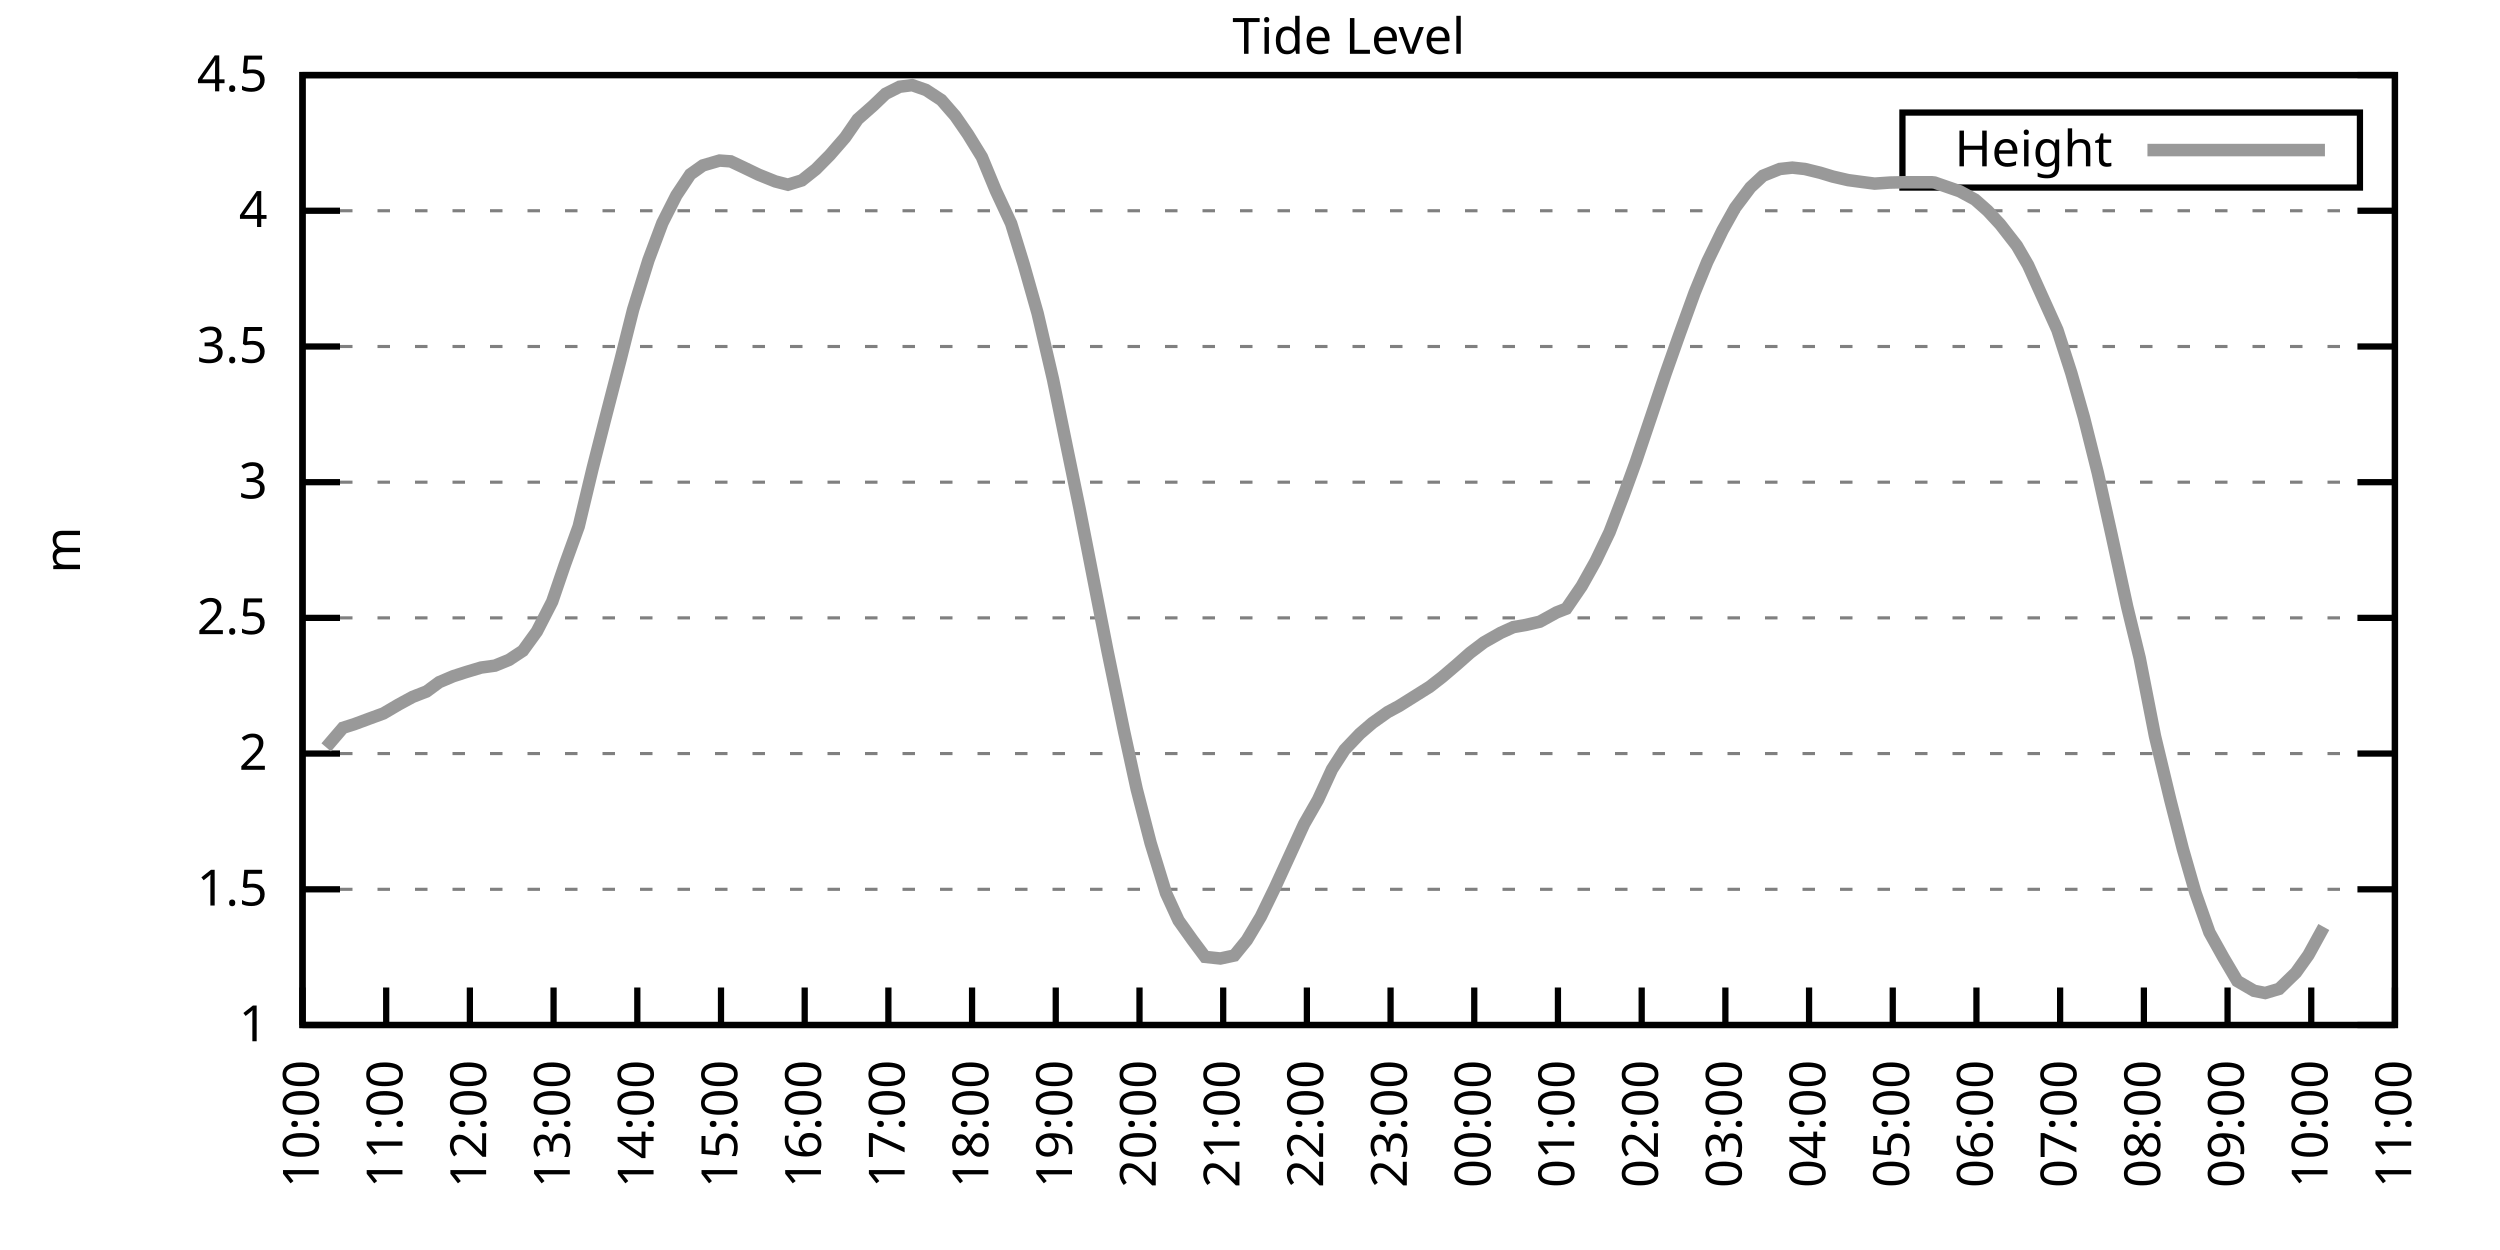
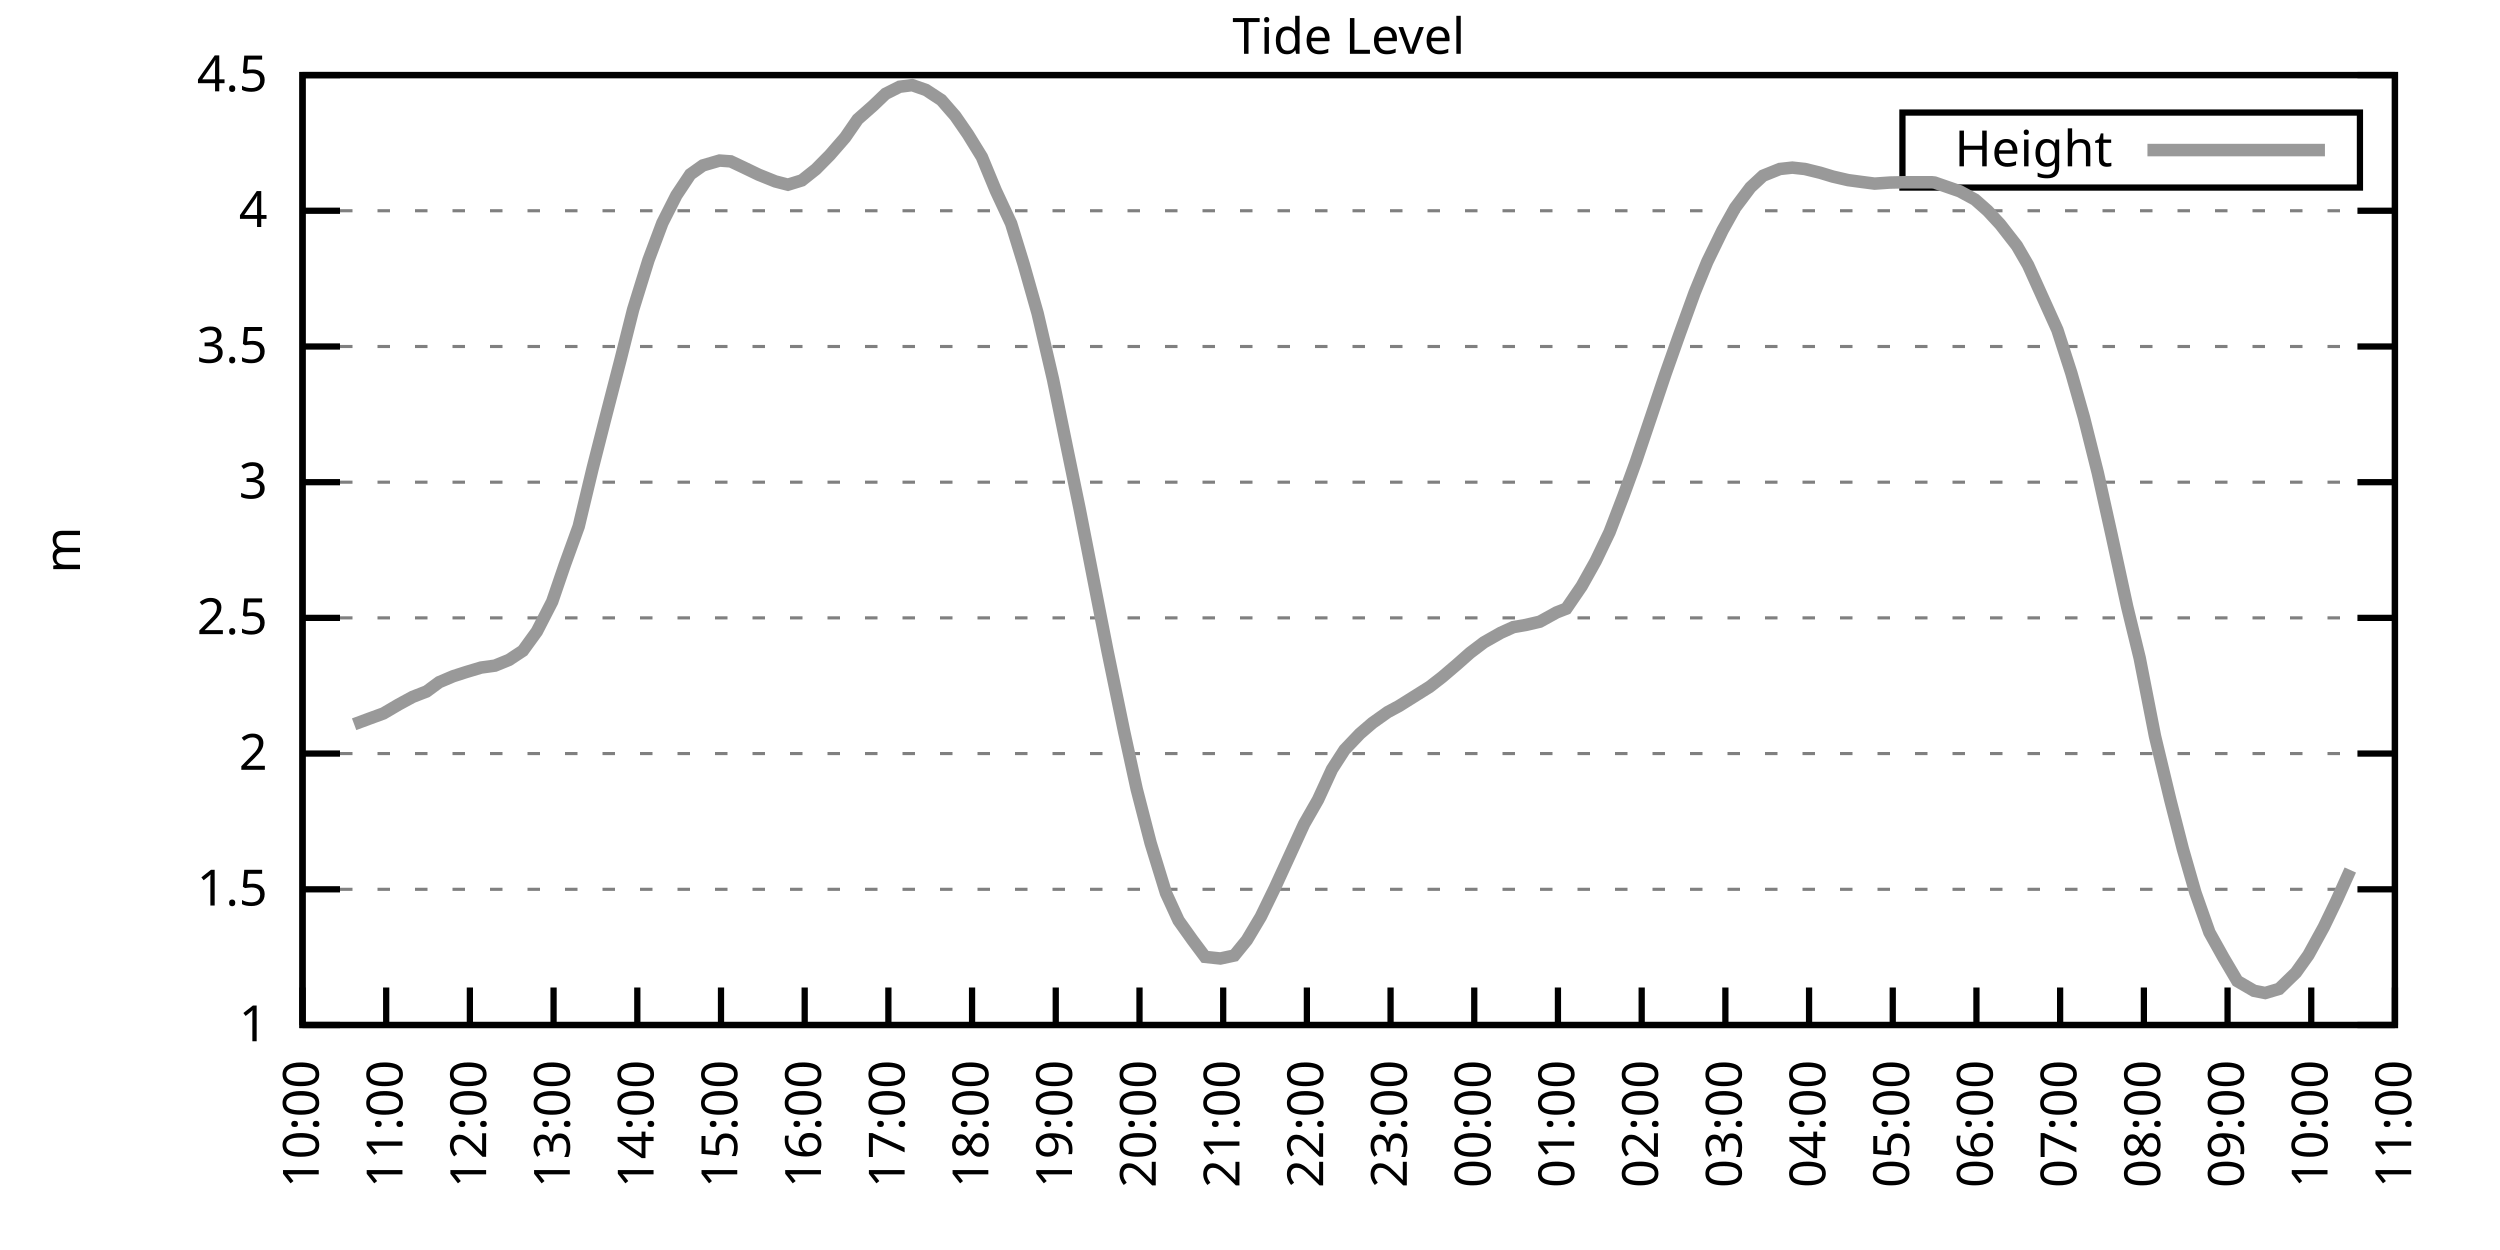
<svg xmlns="http://www.w3.org/2000/svg" xmlns:xlink="http://www.w3.org/1999/xlink" width="400" height="200" viewBox="0 0 400 200">
  <g id="gnuplot_canvas">
    <rect x="0" y="0" width="400" height="200" fill="none" />
    <defs>
      <circle id="gpDot" r="0.5" stroke-width="0.5" stroke="currentColor" />
      <path id="gpPt0" stroke-width="0.333" stroke="currentColor" d="M-1,0 h2 M0,-1 v2" />
      <path id="gpPt1" stroke-width="0.333" stroke="currentColor" d="M-1,-1 L1,1 M1,-1 L-1,1" />
      <path id="gpPt2" stroke-width="0.333" stroke="currentColor" d="M-1,0 L1,0 M0,-1 L0,1 M-1,-1 L1,1 M-1,1 L1,-1" />
      <rect id="gpPt3" stroke-width="0.333" stroke="currentColor" x="-1" y="-1" width="2" height="2" />
      <rect id="gpPt4" stroke-width="0.333" stroke="currentColor" fill="currentColor" x="-1" y="-1" width="2" height="2" />
      <circle id="gpPt5" stroke-width="0.333" stroke="currentColor" cx="0" cy="0" r="1" />
      <use xlink:href="#gpPt5" id="gpPt6" fill="currentColor" stroke="none" />
      <path id="gpPt7" stroke-width="0.333" stroke="currentColor" d="M0,-1.33 L-1.33,0.67 L1.33,0.67 z" />
      <use xlink:href="#gpPt7" id="gpPt8" fill="currentColor" stroke="none" />
      <use xlink:href="#gpPt7" id="gpPt9" stroke="currentColor" transform="rotate(180)" />
      <use xlink:href="#gpPt9" id="gpPt10" fill="currentColor" stroke="none" />
      <use xlink:href="#gpPt3" id="gpPt11" stroke="currentColor" transform="rotate(45)" />
      <use xlink:href="#gpPt11" id="gpPt12" fill="currentColor" stroke="none" />
      <path id="gpPt13" stroke-width="0.333" stroke="currentColor" d="M0,1.330 L1.265,0.411 L0.782,-1.067 L-0.782,-1.076 L-1.265,0.411 z" />
      <use xlink:href="#gpPt13" id="gpPt14" fill="currentColor" stroke="none" />
      <filter id="textbox" filterUnits="objectBoundingBox" x="0" y="0" height="1" width="1">
        <feFlood flood-color="white" flood-opacity="1" result="bgnd" />
        <feComposite in="SourceGraphic" in2="bgnd" operator="atop" />
      </filter>
      <filter id="greybox" filterUnits="objectBoundingBox" x="0" y="0" height="1" width="1">
        <feFlood flood-color="lightgrey" flood-opacity="1" result="grey" />
        <feComposite in="SourceGraphic" in2="grey" operator="atop" />
      </filter>
    </defs>
    <g fill="none" color="white" stroke="currentColor" stroke-width="1.00" stroke-linecap="butt" stroke-linejoin="miter">
</g>
    <g fill="none" color="black" stroke="currentColor" stroke-width="1.00" stroke-linecap="butt" stroke-linejoin="miter">
      <g stroke="none" shape-rendering="crispEdges">
        <polygon fill="rgb(255, 255, 255)" points="48.40,164.00 383.18,164.00 383.18,12.02 48.40,12.02 " />
      </g>
    </g>
    <g fill="none" color="black" stroke="currentColor" stroke-width="1.00" stroke-linecap="butt" stroke-linejoin="miter">
</g>
    <g fill="none" color="black" stroke="black" stroke-width="0.50" stroke-linecap="butt" stroke-linejoin="miter">
</g>
    <g fill="none" color="gray" stroke="currentColor" stroke-width="0.50" stroke-linecap="butt" stroke-linejoin="miter">
      <path stroke="gray" stroke-dasharray="2,4" class="gridline" d="M48.40,164.00 L383.19,164.00  " />
    </g>
    <g fill="none" color="gray" stroke="gray" stroke-width="1.00" stroke-linecap="butt" stroke-linejoin="miter">
</g>
    <g fill="none" color="black" stroke="currentColor" stroke-width="1.00" stroke-linecap="butt" stroke-linejoin="miter">
      <path stroke="black" d="M48.40,164.00 L54.40,164.00 M383.19,164.00 L377.19,164.00  " />
      <g transform="translate(42.80,166.60)" stroke="none" fill="black" font-family="Sans" font-size="8.00" text-anchor="end">
        <text>
          <tspan font-family="Sans"> 1</tspan>
        </text>
      </g>
    </g>
    <g fill="none" color="black" stroke="currentColor" stroke-width="1.00" stroke-linecap="butt" stroke-linejoin="miter">
</g>
    <g fill="none" color="black" stroke="black" stroke-width="0.50" stroke-linecap="butt" stroke-linejoin="miter">
</g>
    <g fill="none" color="gray" stroke="currentColor" stroke-width="0.50" stroke-linecap="butt" stroke-linejoin="miter">
      <path stroke="gray" stroke-dasharray="2,4" class="gridline" d="M48.40,142.29 L383.19,142.29  " />
    </g>
    <g fill="none" color="gray" stroke="gray" stroke-width="1.00" stroke-linecap="butt" stroke-linejoin="miter">
</g>
    <g fill="none" color="black" stroke="currentColor" stroke-width="1.00" stroke-linecap="butt" stroke-linejoin="miter">
      <path stroke="black" d="M48.40,142.29 L54.40,142.29 M383.19,142.29 L377.19,142.29  " />
      <g transform="translate(42.80,144.89)" stroke="none" fill="black" font-family="Sans" font-size="8.00" text-anchor="end">
        <text>
          <tspan font-family="Sans"> 1.5</tspan>
        </text>
      </g>
    </g>
    <g fill="none" color="black" stroke="currentColor" stroke-width="1.00" stroke-linecap="butt" stroke-linejoin="miter">
</g>
    <g fill="none" color="black" stroke="black" stroke-width="0.50" stroke-linecap="butt" stroke-linejoin="miter">
</g>
    <g fill="none" color="gray" stroke="currentColor" stroke-width="0.50" stroke-linecap="butt" stroke-linejoin="miter">
      <path stroke="gray" stroke-dasharray="2,4" class="gridline" d="M48.40,120.57 L383.19,120.57  " />
    </g>
    <g fill="none" color="gray" stroke="gray" stroke-width="1.00" stroke-linecap="butt" stroke-linejoin="miter">
</g>
    <g fill="none" color="black" stroke="currentColor" stroke-width="1.00" stroke-linecap="butt" stroke-linejoin="miter">
      <path stroke="black" d="M48.40,120.57 L54.40,120.57 M383.19,120.57 L377.19,120.57  " />
      <g transform="translate(42.80,123.17)" stroke="none" fill="black" font-family="Sans" font-size="8.00" text-anchor="end">
        <text>
          <tspan font-family="Sans"> 2</tspan>
        </text>
      </g>
    </g>
    <g fill="none" color="black" stroke="currentColor" stroke-width="1.00" stroke-linecap="butt" stroke-linejoin="miter">
</g>
    <g fill="none" color="black" stroke="black" stroke-width="0.50" stroke-linecap="butt" stroke-linejoin="miter">
</g>
    <g fill="none" color="gray" stroke="currentColor" stroke-width="0.50" stroke-linecap="butt" stroke-linejoin="miter">
      <path stroke="gray" stroke-dasharray="2,4" class="gridline" d="M48.40,98.86 L383.19,98.86  " />
    </g>
    <g fill="none" color="gray" stroke="gray" stroke-width="1.00" stroke-linecap="butt" stroke-linejoin="miter">
</g>
    <g fill="none" color="black" stroke="currentColor" stroke-width="1.00" stroke-linecap="butt" stroke-linejoin="miter">
      <path stroke="black" d="M48.40,98.86 L54.40,98.86 M383.19,98.86 L377.19,98.86  " />
      <g transform="translate(42.80,101.46)" stroke="none" fill="black" font-family="Sans" font-size="8.00" text-anchor="end">
        <text>
          <tspan font-family="Sans"> 2.5</tspan>
        </text>
      </g>
    </g>
    <g fill="none" color="black" stroke="currentColor" stroke-width="1.00" stroke-linecap="butt" stroke-linejoin="miter">
</g>
    <g fill="none" color="black" stroke="black" stroke-width="0.50" stroke-linecap="butt" stroke-linejoin="miter">
</g>
    <g fill="none" color="gray" stroke="currentColor" stroke-width="0.50" stroke-linecap="butt" stroke-linejoin="miter">
      <path stroke="gray" stroke-dasharray="2,4" class="gridline" d="M48.40,77.15 L383.19,77.15  " />
    </g>
    <g fill="none" color="gray" stroke="gray" stroke-width="1.00" stroke-linecap="butt" stroke-linejoin="miter">
</g>
    <g fill="none" color="black" stroke="currentColor" stroke-width="1.00" stroke-linecap="butt" stroke-linejoin="miter">
      <path stroke="black" d="M48.40,77.15 L54.40,77.15 M383.19,77.15 L377.19,77.15  " />
      <g transform="translate(42.80,79.75)" stroke="none" fill="black" font-family="Sans" font-size="8.00" text-anchor="end">
        <text>
          <tspan font-family="Sans"> 3</tspan>
        </text>
      </g>
    </g>
    <g fill="none" color="black" stroke="currentColor" stroke-width="1.00" stroke-linecap="butt" stroke-linejoin="miter">
</g>
    <g fill="none" color="black" stroke="black" stroke-width="0.50" stroke-linecap="butt" stroke-linejoin="miter">
</g>
    <g fill="none" color="gray" stroke="currentColor" stroke-width="0.50" stroke-linecap="butt" stroke-linejoin="miter">
      <path stroke="gray" stroke-dasharray="2,4" class="gridline" d="M48.40,55.44 L383.19,55.44  " />
    </g>
    <g fill="none" color="gray" stroke="gray" stroke-width="1.00" stroke-linecap="butt" stroke-linejoin="miter">
</g>
    <g fill="none" color="black" stroke="currentColor" stroke-width="1.00" stroke-linecap="butt" stroke-linejoin="miter">
      <path stroke="black" d="M48.40,55.44 L54.40,55.44 M383.19,55.44 L377.19,55.44  " />
      <g transform="translate(42.80,58.04)" stroke="none" fill="black" font-family="Sans" font-size="8.00" text-anchor="end">
        <text>
          <tspan font-family="Sans"> 3.5</tspan>
        </text>
      </g>
    </g>
    <g fill="none" color="black" stroke="currentColor" stroke-width="1.00" stroke-linecap="butt" stroke-linejoin="miter">
</g>
    <g fill="none" color="black" stroke="black" stroke-width="0.50" stroke-linecap="butt" stroke-linejoin="miter">
</g>
    <g fill="none" color="gray" stroke="currentColor" stroke-width="0.50" stroke-linecap="butt" stroke-linejoin="miter">
      <path stroke="gray" stroke-dasharray="2,4" class="gridline" d="M48.40,33.72 L383.19,33.72  " />
    </g>
    <g fill="none" color="gray" stroke="gray" stroke-width="1.00" stroke-linecap="butt" stroke-linejoin="miter">
</g>
    <g fill="none" color="black" stroke="currentColor" stroke-width="1.00" stroke-linecap="butt" stroke-linejoin="miter">
      <path stroke="black" d="M48.40,33.72 L54.40,33.72 M383.19,33.72 L377.19,33.72  " />
      <g transform="translate(42.80,36.32)" stroke="none" fill="black" font-family="Sans" font-size="8.00" text-anchor="end">
        <text>
          <tspan font-family="Sans"> 4</tspan>
        </text>
      </g>
    </g>
    <g fill="none" color="black" stroke="currentColor" stroke-width="1.00" stroke-linecap="butt" stroke-linejoin="miter">
</g>
    <g fill="none" color="black" stroke="black" stroke-width="0.50" stroke-linecap="butt" stroke-linejoin="miter">
</g>
    <g fill="none" color="gray" stroke="currentColor" stroke-width="0.50" stroke-linecap="butt" stroke-linejoin="miter">
      <path stroke="gray" stroke-dasharray="2,4" class="gridline" d="M48.40,12.01 L383.19,12.01  " />
    </g>
    <g fill="none" color="gray" stroke="gray" stroke-width="1.00" stroke-linecap="butt" stroke-linejoin="miter">
</g>
    <g fill="none" color="black" stroke="currentColor" stroke-width="1.00" stroke-linecap="butt" stroke-linejoin="miter">
      <path stroke="black" d="M48.40,12.01 L54.40,12.01 M383.19,12.01 L377.19,12.01  " />
      <g transform="translate(42.80,14.61)" stroke="none" fill="black" font-family="Sans" font-size="8.00" text-anchor="end">
        <text>
          <tspan font-family="Sans"> 4.5</tspan>
        </text>
      </g>
    </g>
    <g fill="none" color="black" stroke="currentColor" stroke-width="1.00" stroke-linecap="butt" stroke-linejoin="miter">
      <path stroke="black" d="M48.40,164.00 L48.40,158.00  " />
      <g transform="translate(51.00,169.60) rotate(270.00)" stroke="none" fill="black" font-family="Sans" font-size="8.00" text-anchor="end">
        <text>
          <tspan font-family="Sans">10:00</tspan>
        </text>
      </g>
    </g>
    <g fill="none" color="black" stroke="currentColor" stroke-width="1.00" stroke-linecap="butt" stroke-linejoin="miter">
      <path stroke="black" d="M61.79,164.00 L61.79,158.00  " />
      <g transform="translate(64.39,169.60) rotate(270.00)" stroke="none" fill="black" font-family="Sans" font-size="8.00" text-anchor="end">
        <text>
          <tspan font-family="Sans">11:00</tspan>
        </text>
      </g>
    </g>
    <g fill="none" color="black" stroke="currentColor" stroke-width="1.00" stroke-linecap="butt" stroke-linejoin="miter">
      <path stroke="black" d="M75.18,164.00 L75.18,158.00  " />
      <g transform="translate(77.78,169.60) rotate(270.00)" stroke="none" fill="black" font-family="Sans" font-size="8.00" text-anchor="end">
        <text>
          <tspan font-family="Sans">12:00</tspan>
        </text>
      </g>
    </g>
    <g fill="none" color="black" stroke="currentColor" stroke-width="1.00" stroke-linecap="butt" stroke-linejoin="miter">
      <path stroke="black" d="M88.57,164.00 L88.57,158.00  " />
      <g transform="translate(91.17,169.60) rotate(270.00)" stroke="none" fill="black" font-family="Sans" font-size="8.00" text-anchor="end">
        <text>
          <tspan font-family="Sans">13:00</tspan>
        </text>
      </g>
    </g>
    <g fill="none" color="black" stroke="currentColor" stroke-width="1.00" stroke-linecap="butt" stroke-linejoin="miter">
      <path stroke="black" d="M101.97,164.00 L101.97,158.00  " />
      <g transform="translate(104.57,169.60) rotate(270.00)" stroke="none" fill="black" font-family="Sans" font-size="8.00" text-anchor="end">
        <text>
          <tspan font-family="Sans">14:00</tspan>
        </text>
      </g>
    </g>
    <g fill="none" color="black" stroke="currentColor" stroke-width="1.00" stroke-linecap="butt" stroke-linejoin="miter">
      <path stroke="black" d="M115.36,164.00 L115.36,158.00  " />
      <g transform="translate(117.96,169.60) rotate(270.00)" stroke="none" fill="black" font-family="Sans" font-size="8.00" text-anchor="end">
        <text>
          <tspan font-family="Sans">15:00</tspan>
        </text>
      </g>
    </g>
    <g fill="none" color="black" stroke="currentColor" stroke-width="1.00" stroke-linecap="butt" stroke-linejoin="miter">
      <path stroke="black" d="M128.75,164.00 L128.75,158.00  " />
      <g transform="translate(131.35,169.60) rotate(270.00)" stroke="none" fill="black" font-family="Sans" font-size="8.00" text-anchor="end">
        <text>
          <tspan font-family="Sans">16:00</tspan>
        </text>
      </g>
    </g>
    <g fill="none" color="black" stroke="currentColor" stroke-width="1.00" stroke-linecap="butt" stroke-linejoin="miter">
      <path stroke="black" d="M142.14,164.00 L142.14,158.00  " />
      <g transform="translate(144.74,169.60) rotate(270.00)" stroke="none" fill="black" font-family="Sans" font-size="8.00" text-anchor="end">
        <text>
          <tspan font-family="Sans">17:00</tspan>
        </text>
      </g>
    </g>
    <g fill="none" color="black" stroke="currentColor" stroke-width="1.00" stroke-linecap="butt" stroke-linejoin="miter">
      <path stroke="black" d="M155.53,164.00 L155.53,158.00  " />
      <g transform="translate(158.13,169.60) rotate(270.00)" stroke="none" fill="black" font-family="Sans" font-size="8.00" text-anchor="end">
        <text>
          <tspan font-family="Sans">18:00</tspan>
        </text>
      </g>
    </g>
    <g fill="none" color="black" stroke="currentColor" stroke-width="1.00" stroke-linecap="butt" stroke-linejoin="miter">
      <path stroke="black" d="M168.92,164.00 L168.92,158.00  " />
      <g transform="translate(171.52,169.60) rotate(270.00)" stroke="none" fill="black" font-family="Sans" font-size="8.00" text-anchor="end">
        <text>
          <tspan font-family="Sans">19:00</tspan>
        </text>
      </g>
    </g>
    <g fill="none" color="black" stroke="currentColor" stroke-width="1.00" stroke-linecap="butt" stroke-linejoin="miter">
      <path stroke="black" d="M182.32,164.00 L182.32,158.00  " />
      <g transform="translate(184.92,169.60) rotate(270.00)" stroke="none" fill="black" font-family="Sans" font-size="8.00" text-anchor="end">
        <text>
          <tspan font-family="Sans">20:00</tspan>
        </text>
      </g>
    </g>
    <g fill="none" color="black" stroke="currentColor" stroke-width="1.00" stroke-linecap="butt" stroke-linejoin="miter">
      <path stroke="black" d="M195.71,164.00 L195.71,158.00  " />
      <g transform="translate(198.31,169.60) rotate(270.00)" stroke="none" fill="black" font-family="Sans" font-size="8.00" text-anchor="end">
        <text>
          <tspan font-family="Sans">21:00</tspan>
        </text>
      </g>
    </g>
    <g fill="none" color="black" stroke="currentColor" stroke-width="1.00" stroke-linecap="butt" stroke-linejoin="miter">
      <path stroke="black" d="M209.10,164.00 L209.10,158.00  " />
      <g transform="translate(211.70,169.60) rotate(270.00)" stroke="none" fill="black" font-family="Sans" font-size="8.00" text-anchor="end">
        <text>
          <tspan font-family="Sans">22:00</tspan>
        </text>
      </g>
    </g>
    <g fill="none" color="black" stroke="currentColor" stroke-width="1.00" stroke-linecap="butt" stroke-linejoin="miter">
      <path stroke="black" d="M222.49,164.00 L222.49,158.00  " />
      <g transform="translate(225.09,169.60) rotate(270.00)" stroke="none" fill="black" font-family="Sans" font-size="8.00" text-anchor="end">
        <text>
          <tspan font-family="Sans">23:00</tspan>
        </text>
      </g>
    </g>
    <g fill="none" color="black" stroke="currentColor" stroke-width="1.00" stroke-linecap="butt" stroke-linejoin="miter">
      <path stroke="black" d="M235.88,164.00 L235.88,158.00  " />
      <g transform="translate(238.48,169.60) rotate(270.00)" stroke="none" fill="black" font-family="Sans" font-size="8.00" text-anchor="end">
        <text>
          <tspan font-family="Sans">00:00</tspan>
        </text>
      </g>
    </g>
    <g fill="none" color="black" stroke="currentColor" stroke-width="1.00" stroke-linecap="butt" stroke-linejoin="miter">
      <path stroke="black" d="M249.27,164.00 L249.27,158.00  " />
      <g transform="translate(251.87,169.60) rotate(270.00)" stroke="none" fill="black" font-family="Sans" font-size="8.00" text-anchor="end">
        <text>
          <tspan font-family="Sans">01:00</tspan>
        </text>
      </g>
    </g>
    <g fill="none" color="black" stroke="currentColor" stroke-width="1.00" stroke-linecap="butt" stroke-linejoin="miter">
      <path stroke="black" d="M262.67,164.00 L262.67,158.00  " />
      <g transform="translate(265.27,169.60) rotate(270.00)" stroke="none" fill="black" font-family="Sans" font-size="8.00" text-anchor="end">
        <text>
          <tspan font-family="Sans">02:00</tspan>
        </text>
      </g>
    </g>
    <g fill="none" color="black" stroke="currentColor" stroke-width="1.00" stroke-linecap="butt" stroke-linejoin="miter">
      <path stroke="black" d="M276.06,164.00 L276.06,158.00  " />
      <g transform="translate(278.66,169.60) rotate(270.00)" stroke="none" fill="black" font-family="Sans" font-size="8.00" text-anchor="end">
        <text>
          <tspan font-family="Sans">03:00</tspan>
        </text>
      </g>
    </g>
    <g fill="none" color="black" stroke="currentColor" stroke-width="1.00" stroke-linecap="butt" stroke-linejoin="miter">
      <path stroke="black" d="M289.45,164.00 L289.45,158.00  " />
      <g transform="translate(292.05,169.60) rotate(270.00)" stroke="none" fill="black" font-family="Sans" font-size="8.00" text-anchor="end">
        <text>
          <tspan font-family="Sans">04:00</tspan>
        </text>
      </g>
    </g>
    <g fill="none" color="black" stroke="currentColor" stroke-width="1.00" stroke-linecap="butt" stroke-linejoin="miter">
      <path stroke="black" d="M302.84,164.00 L302.84,158.00  " />
      <g transform="translate(305.44,169.60) rotate(270.00)" stroke="none" fill="black" font-family="Sans" font-size="8.00" text-anchor="end">
        <text>
          <tspan font-family="Sans">05:00</tspan>
        </text>
      </g>
    </g>
    <g fill="none" color="black" stroke="currentColor" stroke-width="1.00" stroke-linecap="butt" stroke-linejoin="miter">
      <path stroke="black" d="M316.23,164.00 L316.23,158.00  " />
      <g transform="translate(318.83,169.60) rotate(270.00)" stroke="none" fill="black" font-family="Sans" font-size="8.00" text-anchor="end">
        <text>
          <tspan font-family="Sans">06:00</tspan>
        </text>
      </g>
    </g>
    <g fill="none" color="black" stroke="currentColor" stroke-width="1.00" stroke-linecap="butt" stroke-linejoin="miter">
      <path stroke="black" d="M329.62,164.00 L329.62,158.00  " />
      <g transform="translate(332.22,169.60) rotate(270.00)" stroke="none" fill="black" font-family="Sans" font-size="8.00" text-anchor="end">
        <text>
          <tspan font-family="Sans">07:00</tspan>
        </text>
      </g>
    </g>
    <g fill="none" color="black" stroke="currentColor" stroke-width="1.00" stroke-linecap="butt" stroke-linejoin="miter">
      <path stroke="black" d="M343.02,164.00 L343.02,158.00  " />
      <g transform="translate(345.62,169.60) rotate(270.00)" stroke="none" fill="black" font-family="Sans" font-size="8.00" text-anchor="end">
        <text>
          <tspan font-family="Sans">08:00</tspan>
        </text>
      </g>
    </g>
    <g fill="none" color="black" stroke="currentColor" stroke-width="1.00" stroke-linecap="butt" stroke-linejoin="miter">
      <path stroke="black" d="M356.41,164.00 L356.41,158.00  " />
      <g transform="translate(359.01,169.60) rotate(270.00)" stroke="none" fill="black" font-family="Sans" font-size="8.00" text-anchor="end">
        <text>
          <tspan font-family="Sans">09:00</tspan>
        </text>
      </g>
    </g>
    <g fill="none" color="black" stroke="currentColor" stroke-width="1.00" stroke-linecap="butt" stroke-linejoin="miter">
      <path stroke="black" d="M369.80,164.00 L369.80,158.00  " />
      <g transform="translate(372.40,169.60) rotate(270.00)" stroke="none" fill="black" font-family="Sans" font-size="8.00" text-anchor="end">
        <text>
          <tspan font-family="Sans">10:00</tspan>
        </text>
      </g>
    </g>
    <g fill="none" color="black" stroke="currentColor" stroke-width="1.00" stroke-linecap="butt" stroke-linejoin="miter">
      <path stroke="black" d="M383.19,164.00 L383.19,158.00  " />
      <g transform="translate(385.79,169.60) rotate(270.00)" stroke="none" fill="black" font-family="Sans" font-size="8.00" text-anchor="end">
        <text>
          <tspan font-family="Sans">11:00</tspan>
        </text>
      </g>
    </g>
    <g fill="none" color="black" stroke="currentColor" stroke-width="1.00" stroke-linecap="butt" stroke-linejoin="miter">
</g>
    <g fill="none" color="black" stroke="currentColor" stroke-width="1.00" stroke-linecap="butt" stroke-linejoin="miter">
      <path stroke="black" d="M48.40,12.01 L48.40,164.00 L383.19,164.00 L383.19,12.01 L48.40,12.01 Z  " />
    </g>
    <g fill="none" color="black" stroke="currentColor" stroke-width="1.00" stroke-linecap="butt" stroke-linejoin="miter">
</g>
    <g fill="none" color="black" stroke="currentColor" stroke-width="1.00" stroke-linecap="butt" stroke-linejoin="miter">
      <path stroke="black" d="M304.39,30.01 L304.39,18.01 L377.59,18.01 L377.59,30.01 L304.39,30.01 Z  " />
    </g>
    <g id="Tide_level_plot_1">
      <g fill="none" color="white" stroke="black" stroke-width="2.00" stroke-linecap="butt" stroke-linejoin="miter">
</g>
      <g fill="none" color="black" stroke="currentColor" stroke-width="2.00" stroke-linecap="butt" stroke-linejoin="miter">
        <g transform="translate(337.99,26.61)" stroke="none" fill="black" font-family="Sans" font-size="8.00" text-anchor="end">
          <text>
            <tspan font-family="Sans">Height</tspan>
          </text>
        </g>
      </g>
      <g fill="none" color="black" stroke="currentColor" stroke-width="2.00" stroke-linecap="butt" stroke-linejoin="miter">
-         <path stroke="rgb(153, 153, 153)" d="M343.59,24.01 L371.99,24.01 M52.19,119.58 L54.87,116.45 L56.66,115.88 L59.11,114.97 L61.35,114.15 L63.80,112.71   L66.03,111.50 L68.26,110.63 L70.27,109.15 L72.50,108.20 L74.51,107.55 L76.97,106.81 L79.20,106.50 L81.43,105.59   L83.66,104.12 L85.90,101.03 L88.35,96.26 L90.36,90.39 L92.59,84.23 L94.82,74.93 L96.83,67.03 L99.29,57.52   L101.30,49.53 L103.75,41.63 L105.98,35.68 L108.22,31.25 L110.45,27.90 L112.46,26.47 L115.13,25.69 L116.92,25.82   L118.93,26.77 L121.38,27.95 L124.06,29.03 L126.07,29.55 L128.30,28.86 L130.54,27.08 L132.77,24.82 L135.22,22.00   L137.23,19.09 L139.69,16.92 L141.69,15.01 L143.93,13.88 L145.94,13.62 L148.17,14.40 L150.62,16.01 L152.85,18.57   L154.86,21.48 L157.10,25.12 L159.33,30.51 L161.78,35.76 L163.79,42.28 L166.02,50.14 L168.48,60.69 L170.71,71.59   L172.72,81.32 L175.40,95.00 L177.18,104.07 L179.86,117.06 L181.87,126.26 L184.10,134.90 L186.56,142.90 L188.57,147.28   L190.80,150.41 L192.81,153.10 L195.26,153.36 L197.49,152.88 L199.50,150.41 L201.73,146.67 L203.97,142.07 L206.20,137.21   L208.65,131.86 L210.88,127.96 L213.12,123.09 L215.13,119.97 L217.58,117.40 L219.59,115.67 L222.04,113.93 L223.83,112.97   L226.73,111.15 L228.74,109.89 L230.75,108.33 L233.20,106.24 L235.21,104.46 L237.44,102.77 L240.12,101.25 L242.13,100.34   L244.14,99.99 L246.37,99.47 L249.05,97.99 L250.61,97.38 L253.07,93.78 L255.30,89.79 L257.53,85.14 L259.76,79.32   L261.77,73.80 L264.23,66.51 L266.46,59.87 L268.69,53.57 L271.15,46.79 L273.16,41.89 L275.61,36.85 L277.62,33.25   L280.07,29.99 L282.08,28.12 L284.76,27.04 L286.77,26.82 L288.78,27.04 L291.23,27.64 L293.24,28.25 L295.70,28.82   L297.93,29.12 L299.94,29.38 L302.39,29.21 L304.63,29.16 L306.63,29.16 L309.09,29.16 L309.54,29.21 L313.55,30.60   L316.01,31.94 L318.02,33.72 L320.03,35.89 L322.70,39.32 L324.49,42.41 L329.18,52.79 L331.41,59.69 L333.42,66.77   L335.65,75.67 L337.88,85.70 L340.34,97.04 L342.35,105.29 L344.80,117.80 L347.26,128.04 L349.26,135.86 L351.27,142.85   L353.51,149.19 L355.74,153.19 L357.97,156.97 L360.65,158.53 L362.43,158.88 L364.66,158.22 L367.34,155.62 L369.35,152.80   L371.81,148.32  " />
+         <path stroke="rgb(153, 153, 153)" d="M343.59,24.01 L371.99,24.01 M56.66,115.88 L59.11,114.97 L61.35,114.15 L63.80,112.71 L66.03,111.50 L68.26,110.63   L70.27,109.15 L72.50,108.20 L74.51,107.55 L76.97,106.81 L79.20,106.50 L81.43,105.59 L83.66,104.12 L85.90,101.03   L88.35,96.26 L90.36,90.39 L92.59,84.23 L94.82,74.93 L96.83,67.03 L99.29,57.52 L101.30,49.53 L103.75,41.63   L105.98,35.68 L108.22,31.25 L110.45,27.90 L112.46,26.47 L115.13,25.69 L116.92,25.82 L118.93,26.77 L121.38,27.95   L124.06,29.03 L126.07,29.55 L128.30,28.86 L130.54,27.08 L132.77,24.82 L135.22,22.00 L137.23,19.09 L139.69,16.92   L141.69,15.01 L143.93,13.88 L145.94,13.62 L148.17,14.40 L150.62,16.01 L152.85,18.57 L154.86,21.48 L157.10,25.12   L159.33,30.51 L161.78,35.76 L163.79,42.28 L166.02,50.14 L168.48,60.69 L170.71,71.59 L172.72,81.32 L175.40,95.00   L177.18,104.07 L179.86,117.06 L181.87,126.26 L184.10,134.90 L186.56,142.90 L188.57,147.28 L190.80,150.41 L192.81,153.10   L195.26,153.36 L197.49,152.88 L199.50,150.41 L201.73,146.67 L203.97,142.07 L206.20,137.21 L208.65,131.86 L210.88,127.96   L213.12,123.09 L215.13,119.97 L217.58,117.40 L219.59,115.67 L222.04,113.93 L223.83,112.97 L226.73,111.15 L228.74,109.89   L230.75,108.33 L233.20,106.24 L235.21,104.46 L237.44,102.77 L240.12,101.25 L242.13,100.34 L244.14,99.99 L246.37,99.47   L249.05,97.99 L250.61,97.38 L253.07,93.78 L255.30,89.79 L257.53,85.14 L259.76,79.32 L261.77,73.80 L264.23,66.51   L266.46,59.87 L268.69,53.57 L271.15,46.79 L273.16,41.89 L275.61,36.85 L277.62,33.25 L280.07,29.99 L282.08,28.12   L284.76,27.04 L286.77,26.82 L288.78,27.04 L291.23,27.64 L293.24,28.25 L295.70,28.82 L297.93,29.12 L299.94,29.38   L302.39,29.21 L304.63,29.16 L306.63,29.16 L309.09,29.16 L309.54,29.21 L313.55,30.60 L316.01,31.94 L318.02,33.72   L320.03,35.89 L322.70,39.32 L324.49,42.41 L329.18,52.79 L331.41,59.69 L333.42,66.77 L335.65,75.67 L337.88,85.70   L340.34,97.04 L342.35,105.29 L344.80,117.80 L347.26,128.04 L349.26,135.86 L351.27,142.85 L353.51,149.19 L355.74,153.19   L357.97,156.97 L360.65,158.53 L362.43,158.88 L364.66,158.22 L367.34,155.62 L369.35,152.80 L371.81,148.32 L373.82,144.15   L376.05,139.20  " />
      </g>
    </g>
    <g fill="none" color="black" stroke="currentColor" stroke-width="2.00" stroke-linecap="butt" stroke-linejoin="miter">
</g>
    <g fill="none" color="black" stroke="black" stroke-width="1.00" stroke-linecap="butt" stroke-linejoin="miter">
</g>
    <g fill="none" color="black" stroke="currentColor" stroke-width="1.00" stroke-linecap="butt" stroke-linejoin="miter">
      <path stroke="black" d="M48.40,12.01 L48.40,164.00 L383.19,164.00 L383.19,12.01 L48.40,12.01 Z  " />
      <g transform="translate(12.80,88.01) rotate(270.00)" stroke="none" fill="black" font-family="Sans" font-size="8.00" text-anchor="middle">
        <text>
          <tspan font-family="Sans">m</tspan>
        </text>
      </g>
    </g>
    <g fill="none" color="black" stroke="currentColor" stroke-width="1.00" stroke-linecap="butt" stroke-linejoin="miter">
</g>
    <g fill="none" color="black" stroke="currentColor" stroke-width="1.00" stroke-linecap="butt" stroke-linejoin="miter">
      <g transform="translate(215.79,8.61)" stroke="none" fill="black" font-family="Sans" font-size="8.00" text-anchor="middle">
        <text>
          <tspan font-family="Sans">Tide Level</tspan>
        </text>
      </g>
    </g>
    <g fill="none" color="black" stroke="currentColor" stroke-width="1.00" stroke-linecap="butt" stroke-linejoin="miter">
</g>
  </g>
</svg>
